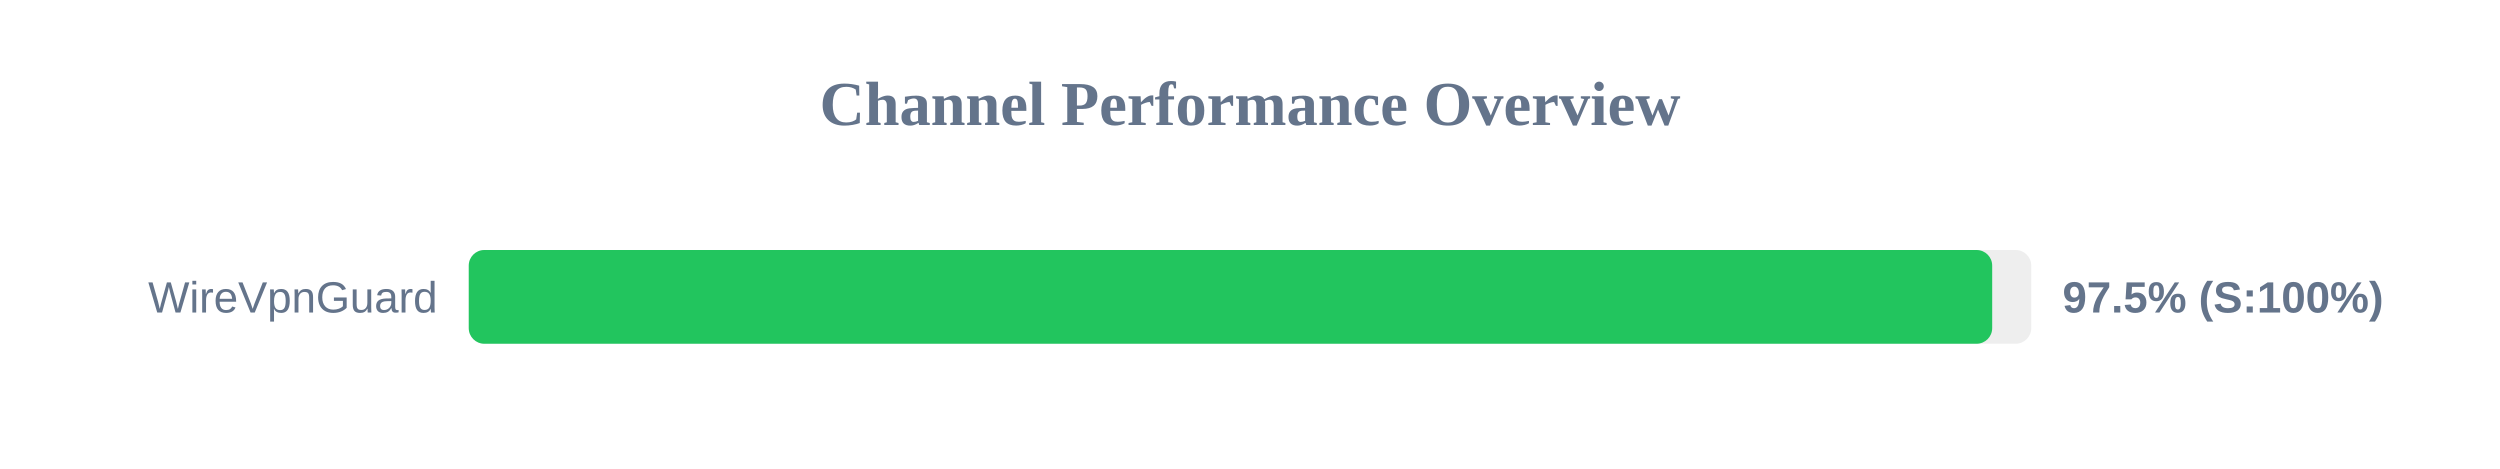
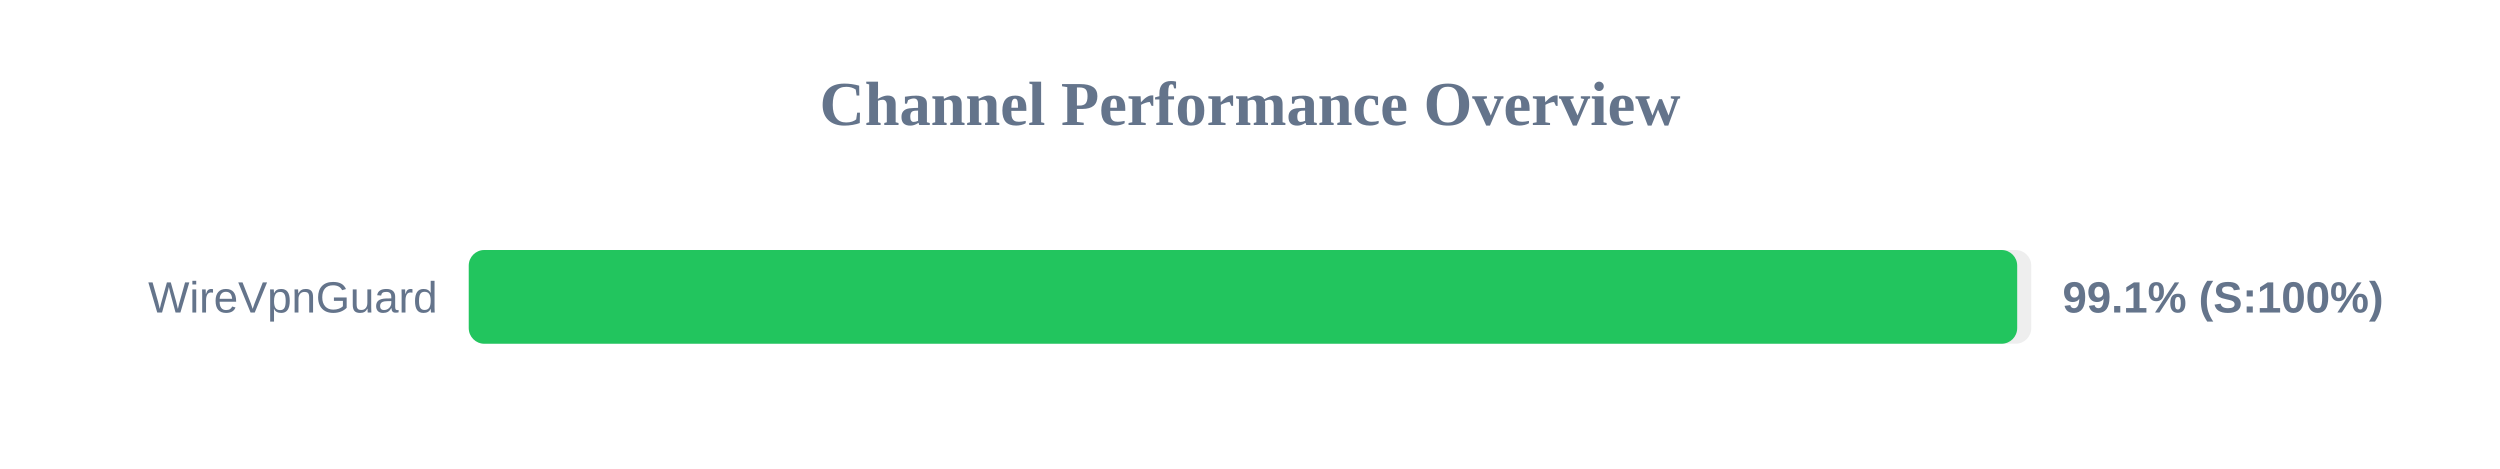
<svg xmlns="http://www.w3.org/2000/svg" width="800" height="150" version="1.1">
  <style>
        .row { font: 14px Arial; fill: #64748b; }
        .score { font: bold 14px Arial; fill: #64748b; }
    </style>
  <text x="400" y="40" text-anchor="middle" font-size="20px" font-weight="bold" fill="#64748b">Channel Performance Overview</text>
  <rect x="150" y="80" width="500" height="30" fill="#eee" rx="5" />
-   <rect x="150" y="80" width="487.5" height="30" fill="#22c55e" rx="5" />
+   <rect x="150" y="80" width="495.5" height="30" fill="#22c55e" rx="5" />
  <text x="140" y="100" text-anchor="end" class="row">WireVpnGuard</text>
-   <text x="660" y="100" text-anchor="start" class="score">97.5% (S:100%)</text>
+   <text x="660" y="100" text-anchor="start" class="score">99.1% (S:100%)</text>
</svg>
